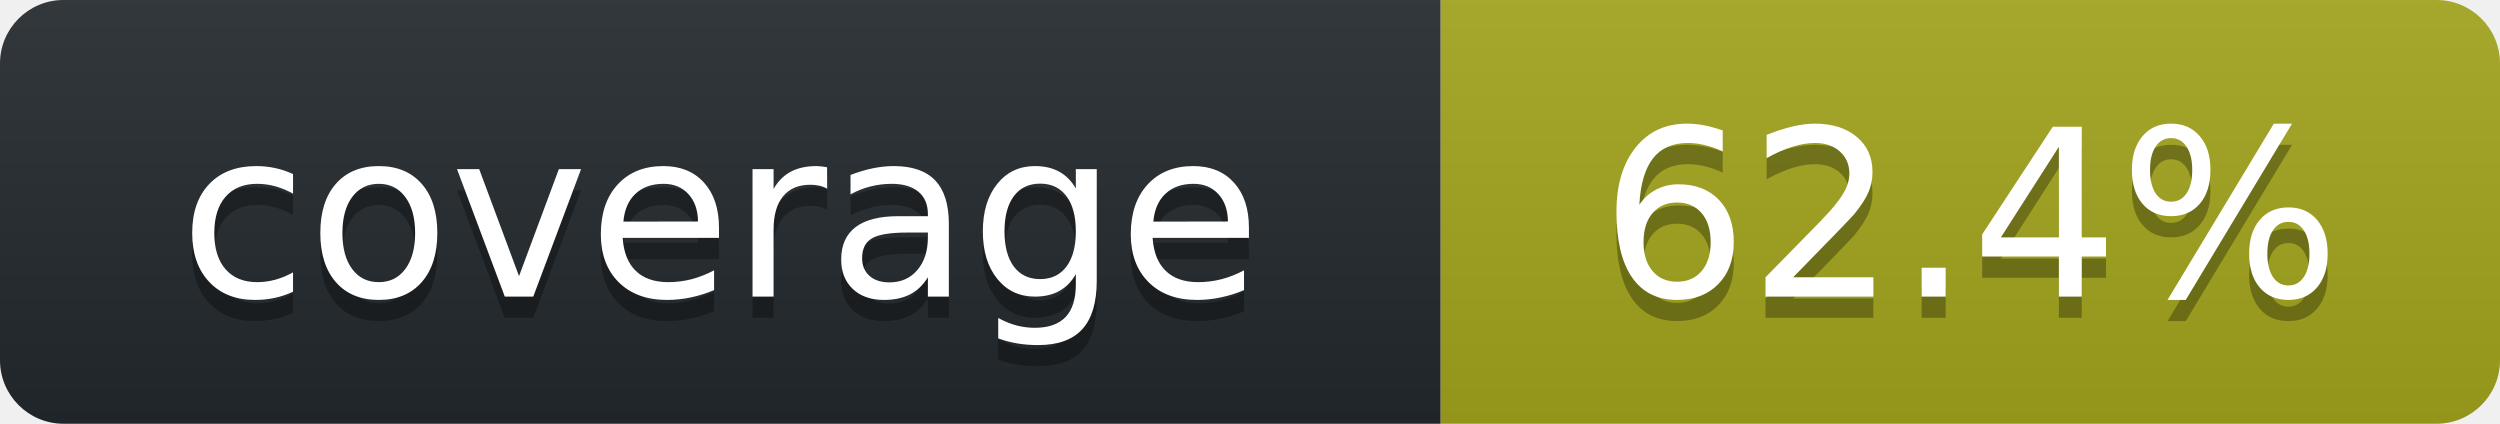
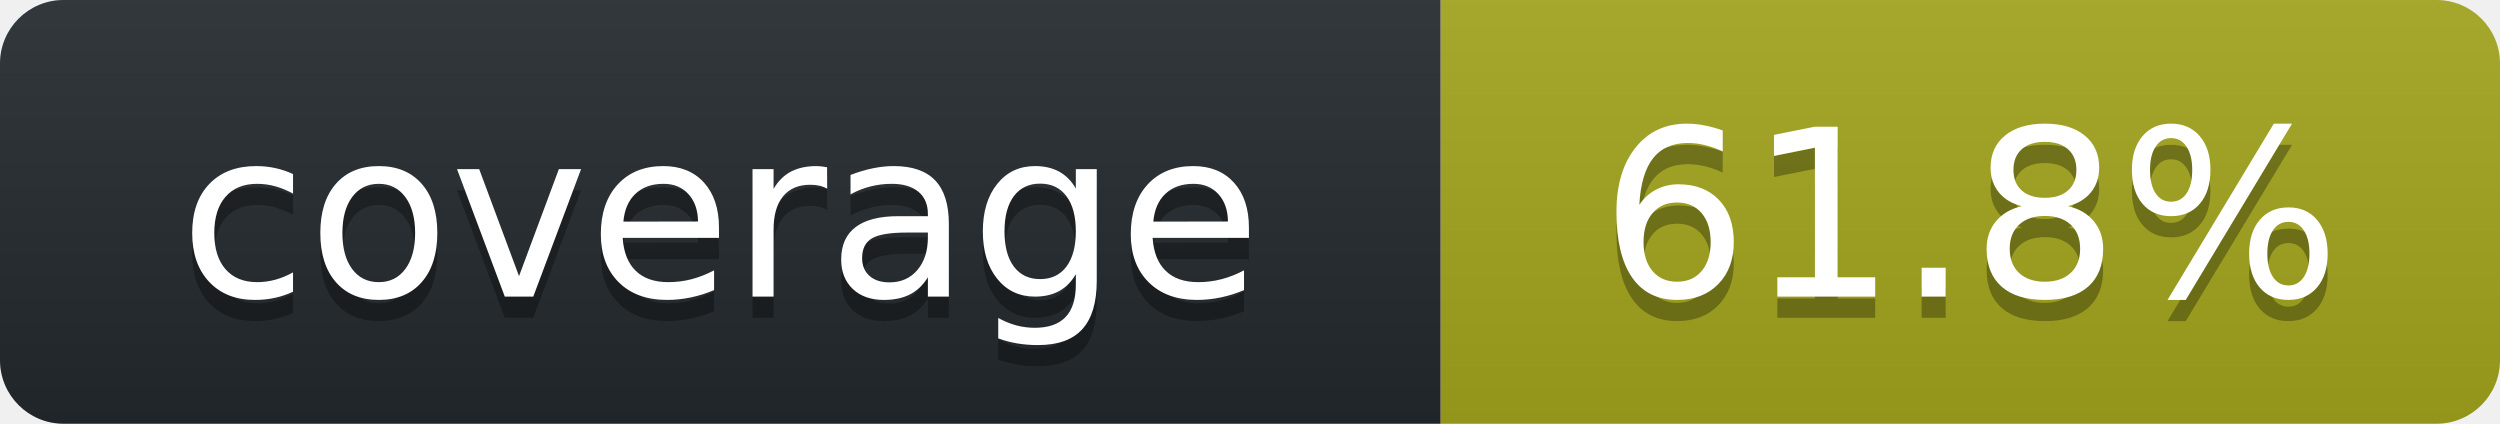
<svg xmlns="http://www.w3.org/2000/svg" width="118" height="20" role="img" aria-label="octocov::badge">
  <linearGradient id="s" x2="0" y2="100%">
    <stop offset="0" stop-color="#bbb" stop-opacity=".1" />
    <stop offset="1" stop-opacity=".1" />
  </linearGradient>
  <clipPath id="r">
    <rect width="118" height="20" rx="3" fill="#fff" />
  </clipPath>
  <g clip-path="url(#r)">
    <rect width="68" height="20" fill="#24292E" />
    <rect x="68" width="50" height="20" fill="#A4A61D" />
    <rect width="118" height="20" fill="url(#s)" />
  </g>
  <g fill="#fff" text-anchor="middle" font-family="Verdana,Geneva,DejaVu Sans,sans-serif" text-rendering="geometricPrecision" font-size="110">
    <text aria-hidden="true" x="340" y="150" fill="#010101" fill-opacity=".3" transform="scale(.1)">coverage</text>
    <text x="340" y="140" transform="scale(.1)" fill="#fff">coverage</text>
-     <text aria-hidden="true" x="930" y="150" fill="#010101" fill-opacity=".3" transform="scale(.1)">62.4%</text>
-     <text x="930" y="140" transform="scale(.1)" fill="#fff">62.4%</text>
+     <text aria-hidden="true" x="930" y="150" fill="#010101" fill-opacity=".3" transform="scale(.1)">61.8%</text>
+     <text x="930" y="140" transform="scale(.1)" fill="#fff">61.8%</text>
  </g>
</svg>
